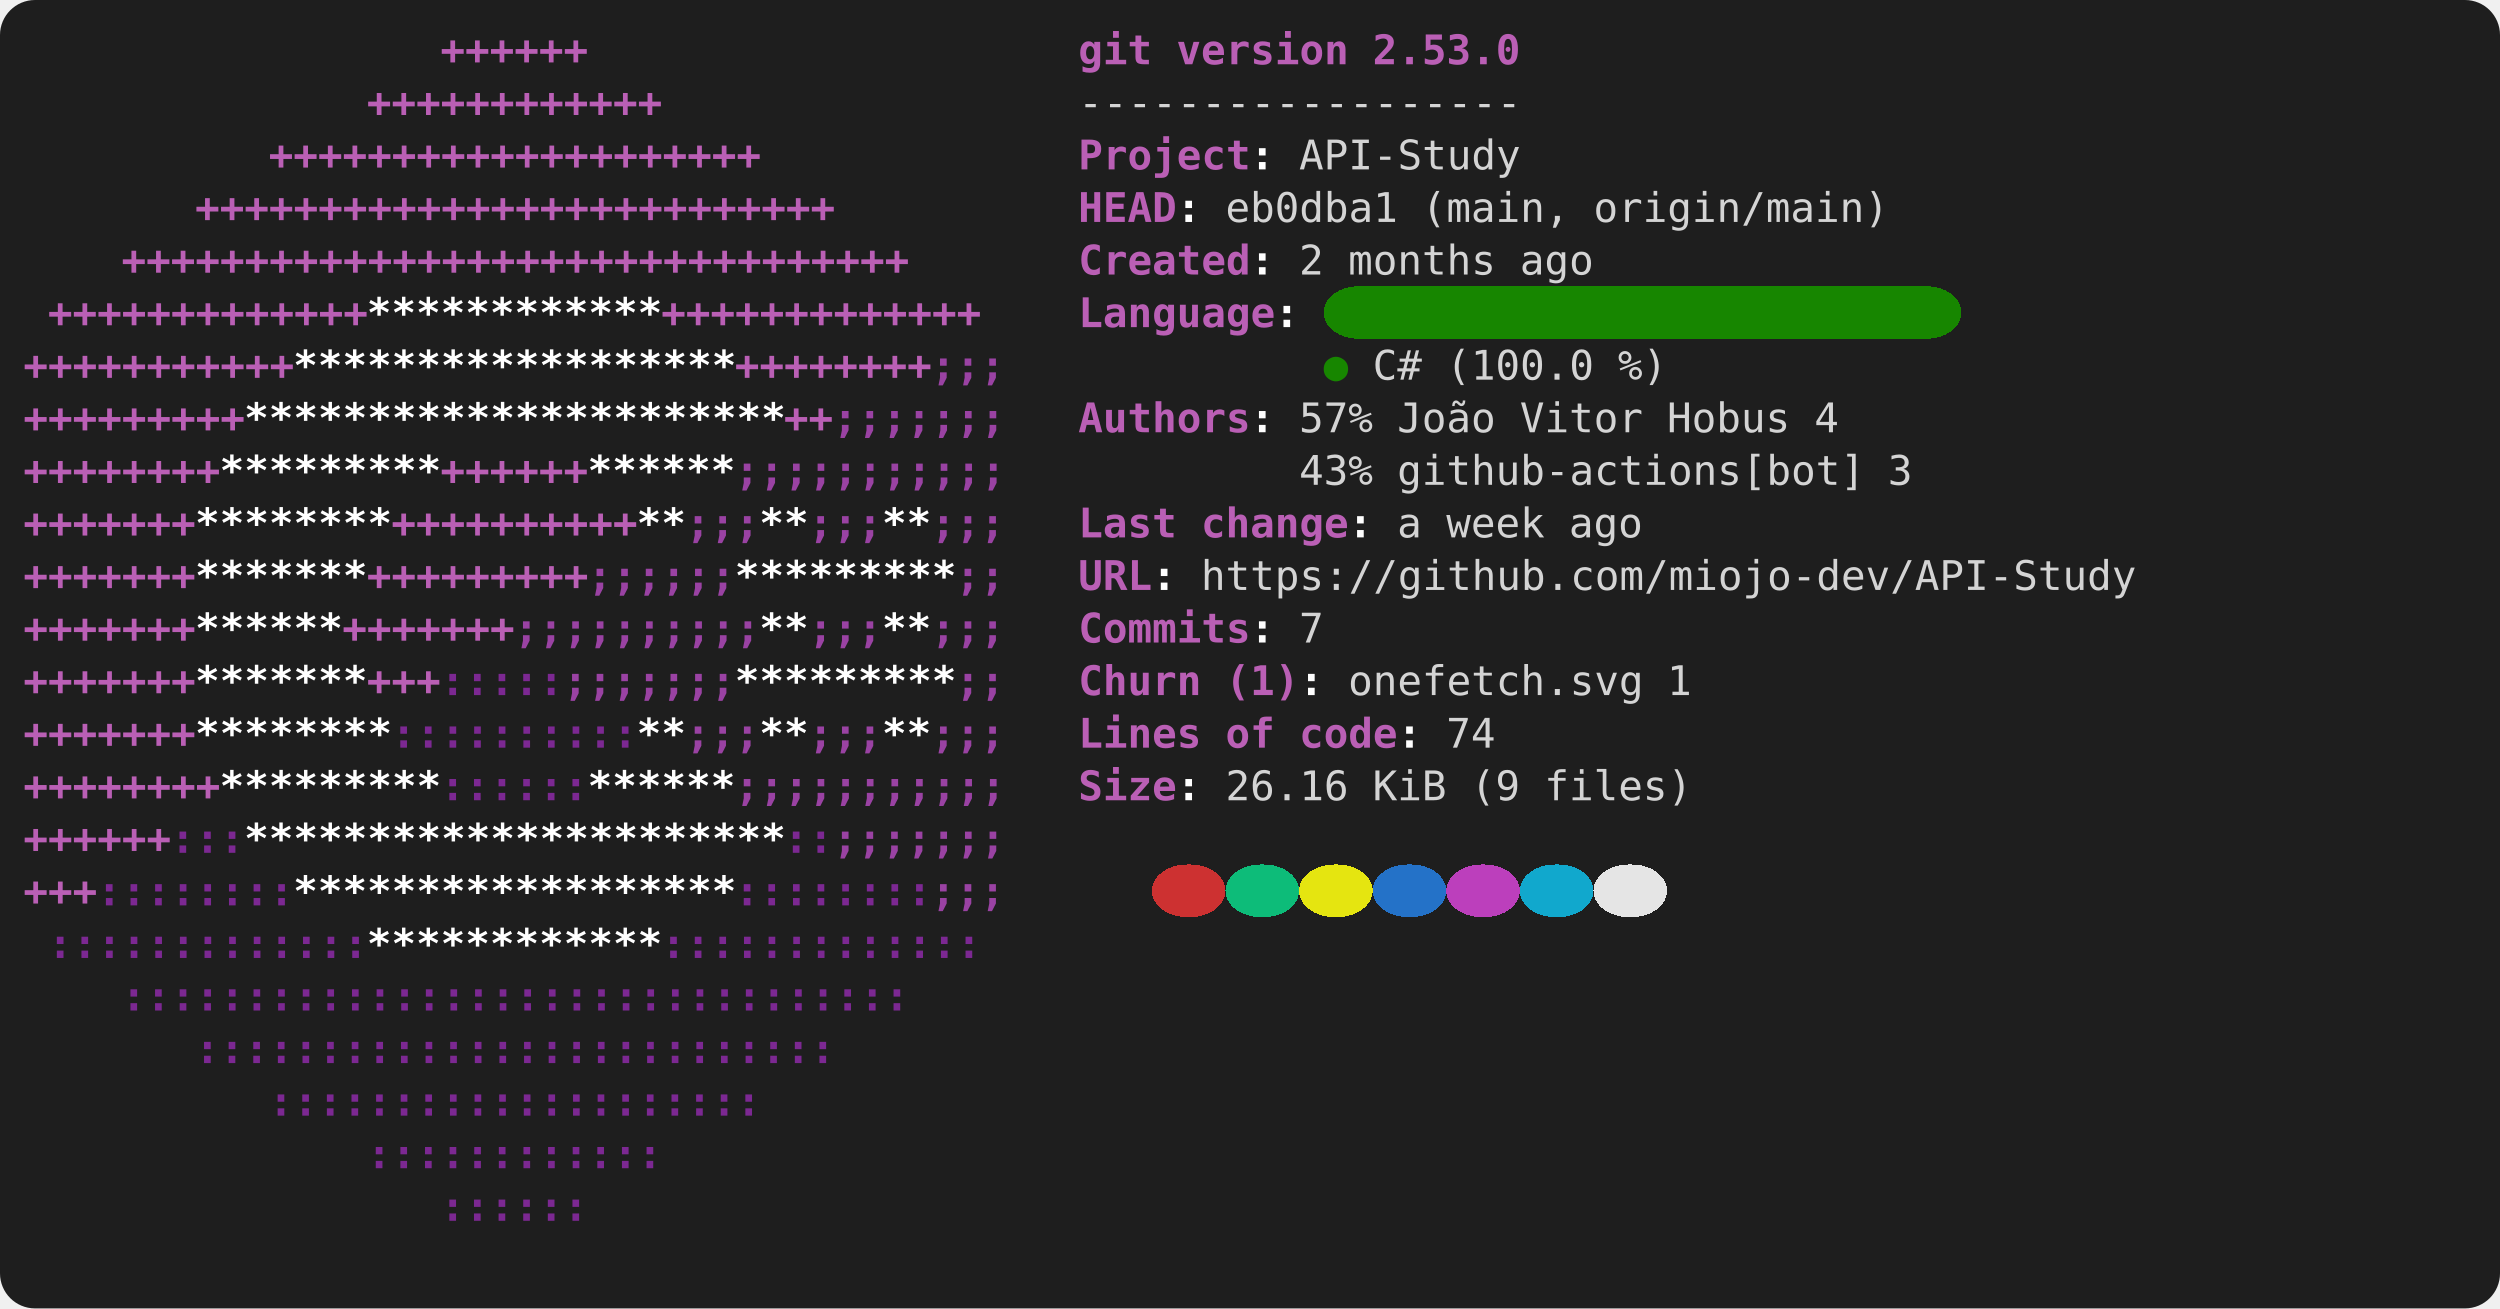
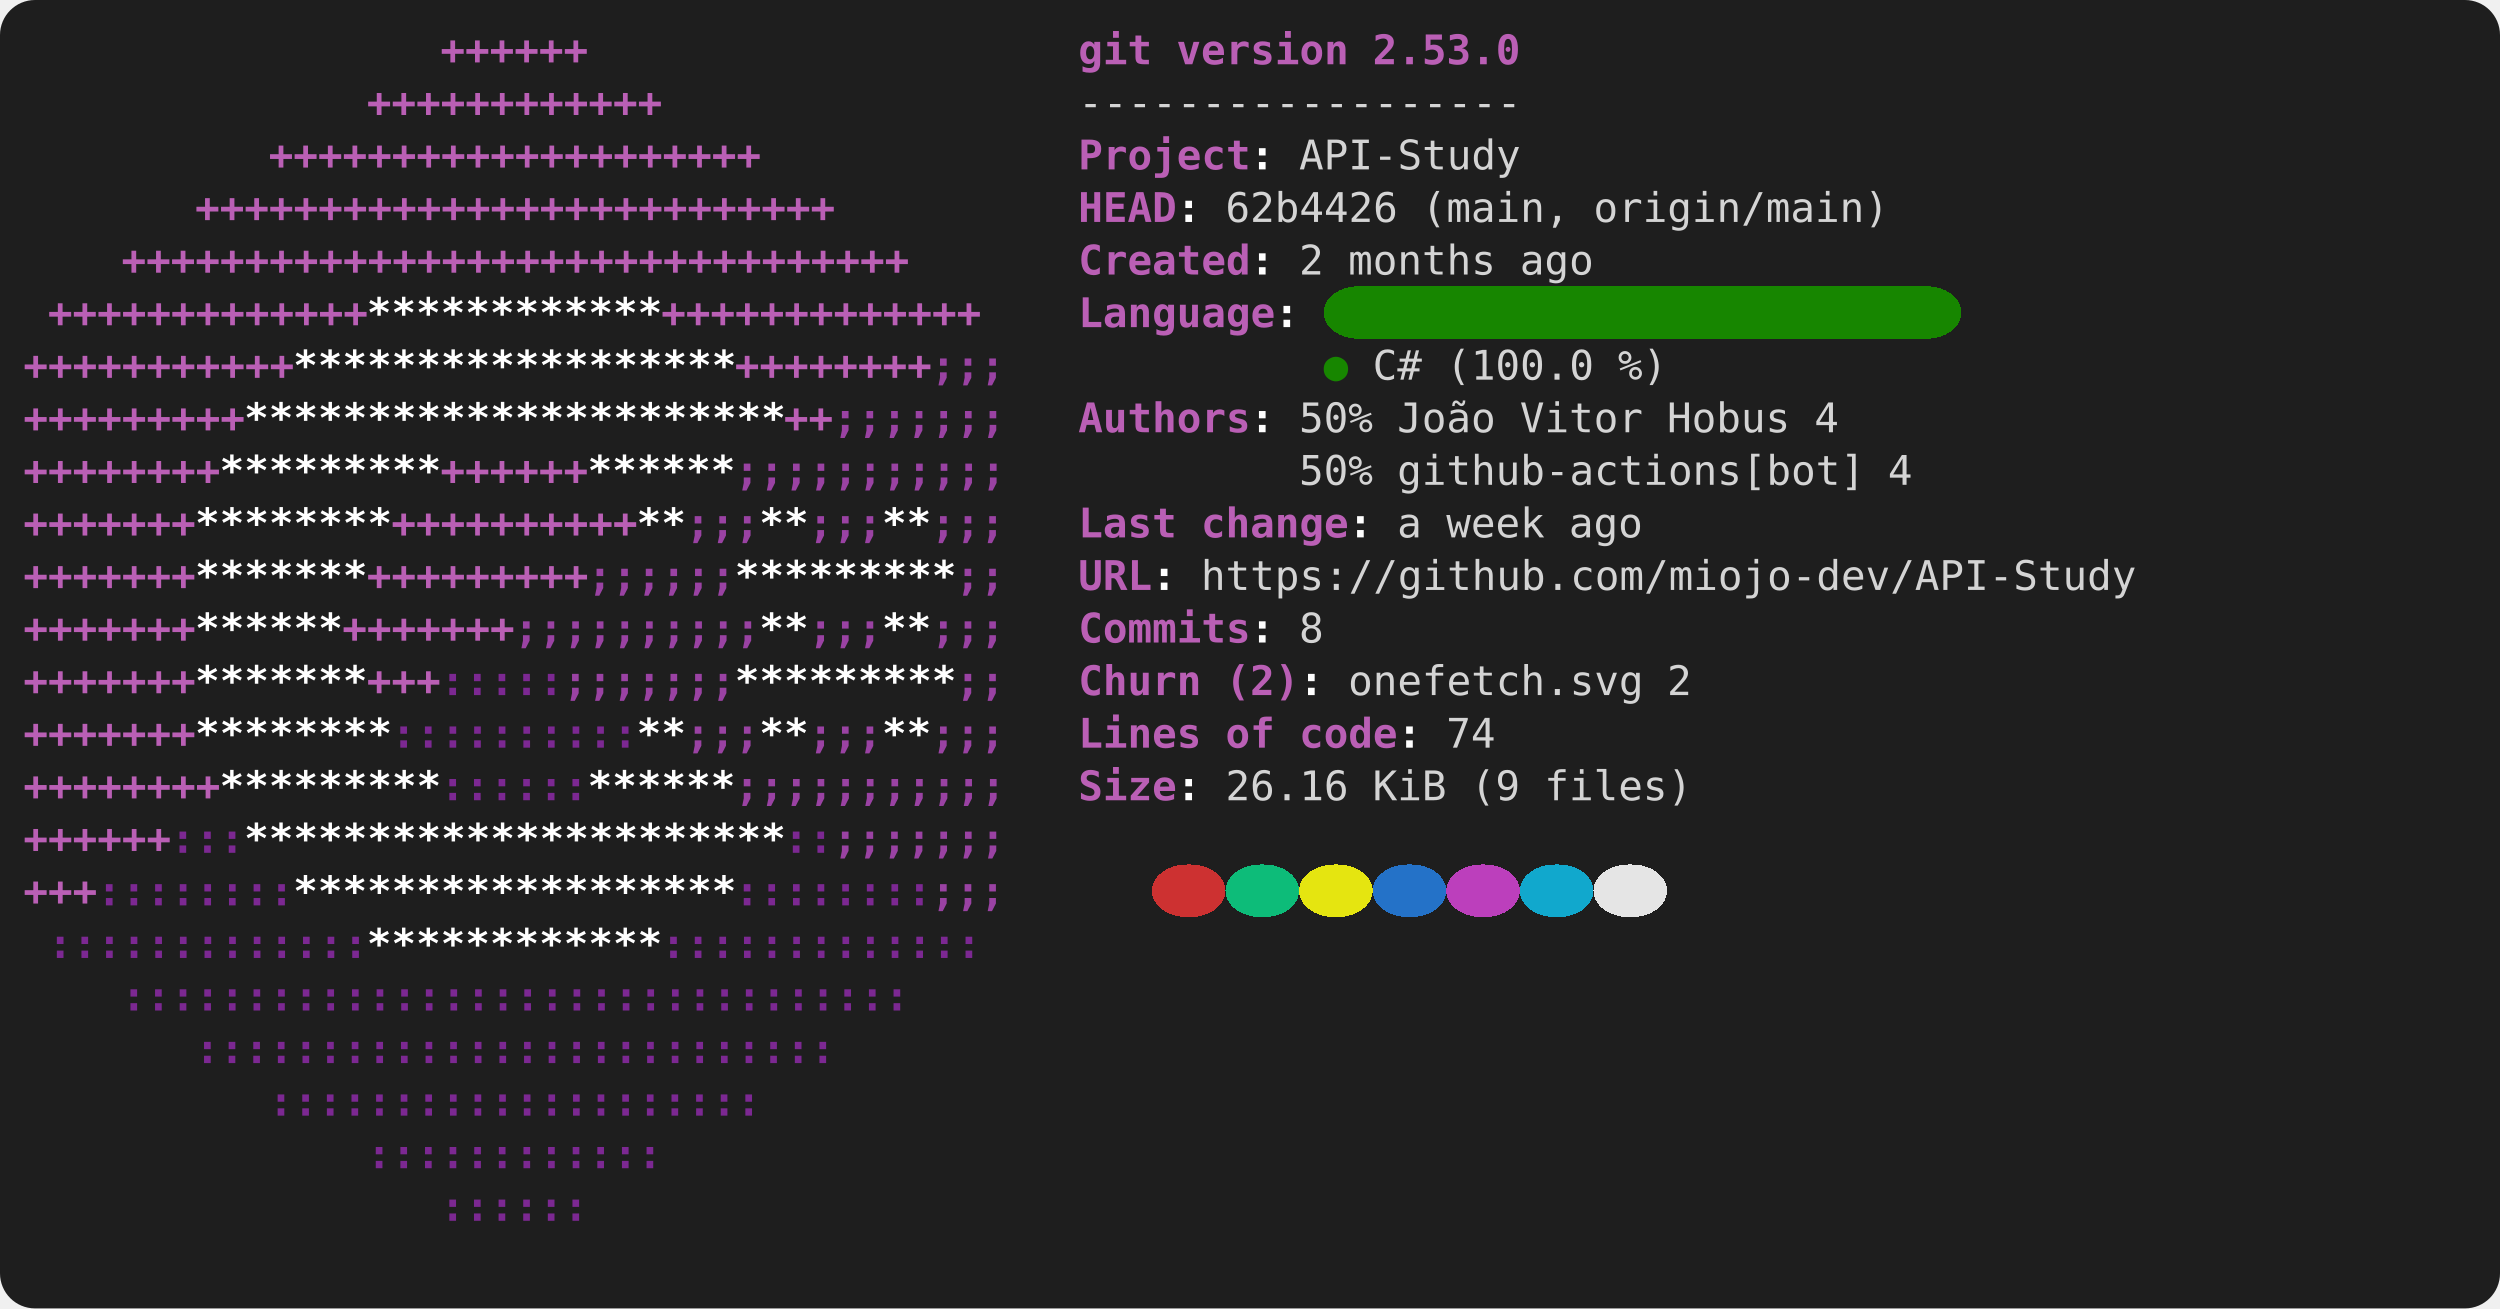
- <svg xmlns="http://www.w3.org/2000/svg" viewBox="0 0 856 448" role="img" aria-label="console2svg output">
+ <svg xmlns="http://www.w3.org/2000/svg" width="856" height="448" viewBox="0 0 856 448" role="img" aria-label="console2svg output">
  <style>
.crt {
  font-family: ui-monospace,"Cascadia Mono","Segoe UI Mono","SFMono-Regular",Menlo,monospace;
  font-size: 14px;
}
text {
  dominant-baseline: alphabetic;
}
.bg {
  shape-rendering: crispEdges;
}
</style>
  <rect x="0" y="0" width="856" height="448" fill="#1e1e1e" rx="12" ry="12" />
  <g transform="translate(8 8)">
    <rect width="840" height="432" fill="#1e1e1e" rx="12" ry="12" />
    <text class="crt" x="142.8" y="14" fill="#BA5FB5" textLength="50.4" lengthAdjust="spacing" style="font-weight:bold;">++++++</text>
    <text class="crt" x="361.2" y="14" fill="#BA5FB5" textLength="25.2" lengthAdjust="spacing" style="font-weight:bold;">git</text>
    <text class="crt" x="394.8" y="14" fill="#BA5FB5" textLength="58.8" lengthAdjust="spacing" style="font-weight:bold;">version</text>
    <text class="crt" x="462" y="14" fill="#BA5FB5" textLength="50.4" lengthAdjust="spacing" style="font-weight:bold;">2.53.0</text>
    <text class="crt" x="117.6" y="32" fill="#BA5FB5" textLength="100.8" lengthAdjust="spacing" style="font-weight:bold;">++++++++++++</text>
    <text class="crt" x="361.2" y="32" fill="#d4d4d4" textLength="151.2" lengthAdjust="spacing">------------------</text>
    <text class="crt" x="84" y="50" fill="#BA5FB5" textLength="168" lengthAdjust="spacing" style="font-weight:bold;">++++++++++++++++++++</text>
    <text class="crt" x="361.2" y="50" fill="#BA5FB5" textLength="58.8" lengthAdjust="spacing" style="font-weight:bold;">Project</text>
    <text class="crt" x="420" y="50" fill="#FEFEFE" textLength="8.4" lengthAdjust="spacing" style="font-weight:bold;">:</text>
    <text class="crt" x="436.8" y="50" fill="#d4d4d4" textLength="75.6" lengthAdjust="spacing">API-Study</text>
    <text class="crt" x="58.8" y="68" fill="#BA5FB5" textLength="218.4" lengthAdjust="spacing" style="font-weight:bold;">++++++++++++++++++++++++++</text>
    <text class="crt" x="361.2" y="68" fill="#BA5FB5" textLength="33.6" lengthAdjust="spacing" style="font-weight:bold;">HEAD</text>
    <text class="crt" x="394.8" y="68" fill="#FEFEFE" textLength="8.4" lengthAdjust="spacing" style="font-weight:bold;">:</text>
-     <text class="crt" x="411.6" y="68" fill="#d4d4d4" textLength="58.8" lengthAdjust="spacing">eb0dba1</text>
+     <text class="crt" x="411.6" y="68" fill="#d4d4d4" textLength="58.8" lengthAdjust="spacing">62b4426</text>
    <text class="crt" x="478.8" y="68" fill="#d4d4d4" textLength="50.4" lengthAdjust="spacing">(main,</text>
    <text class="crt" x="537.6" y="68" fill="#d4d4d4" textLength="100.8" lengthAdjust="spacing">origin/main)</text>
    <text class="crt" x="33.6" y="86" fill="#BA5FB5" textLength="268.8" lengthAdjust="spacing" style="font-weight:bold;">++++++++++++++++++++++++++++++++</text>
    <text class="crt" x="361.2" y="86" fill="#BA5FB5" textLength="58.8" lengthAdjust="spacing" style="font-weight:bold;">Created</text>
    <text class="crt" x="420" y="86" fill="#FEFEFE" textLength="8.4" lengthAdjust="spacing" style="font-weight:bold;">:</text>
    <text class="crt" x="436.8" y="86" fill="#d4d4d4" textLength="8.4" lengthAdjust="spacing">2</text>
    <text class="crt" x="453.6" y="86" fill="#d4d4d4" textLength="50.4" lengthAdjust="spacing">months</text>
    <text class="crt" x="512.4" y="86" fill="#d4d4d4" textLength="25.2" lengthAdjust="spacing">ago</text>
    <rect class="bg" x="445.2" y="90" width="218.4" height="18" fill="#178600" rx="12" ry="12" />
    <text class="crt" x="8.4" y="104" fill="#BA5FB5" textLength="109.2" lengthAdjust="spacing" style="font-weight:bold;">+++++++++++++</text>
    <text class="crt" x="117.6" y="104" fill="#FFFFFF" textLength="100.8" lengthAdjust="spacing" style="font-weight:bold;">************</text>
    <text class="crt" x="218.4" y="104" fill="#BA5FB5" textLength="109.2" lengthAdjust="spacing" style="font-weight:bold;">+++++++++++++</text>
    <text class="crt" x="361.2" y="104" fill="#BA5FB5" textLength="67.2" lengthAdjust="spacing" style="font-weight:bold;">Language</text>
    <text class="crt" x="428.4" y="104" fill="#FEFEFE" textLength="8.4" lengthAdjust="spacing" style="font-weight:bold;">:</text>
    <text class="crt" x="0" y="122" fill="#BA5FB5" textLength="92.4" lengthAdjust="spacing" style="font-weight:bold;">+++++++++++</text>
    <text class="crt" x="92.4" y="122" fill="#FFFFFF" textLength="151.2" lengthAdjust="spacing" style="font-weight:bold;">******************</text>
    <text class="crt" x="243.6" y="122" fill="#BA5FB5" textLength="67.2" lengthAdjust="spacing" style="font-weight:bold;">++++++++</text>
    <text class="crt" x="310.8" y="122" fill="#9A42A3" textLength="25.2" lengthAdjust="spacing" style="font-weight:bold;">;;;</text>
    <text class="crt" x="445.2" y="122" fill="#178600" textLength="8.4" lengthAdjust="spacing">●</text>
    <text class="crt" x="462" y="122" fill="#d4d4d4" textLength="16.8" lengthAdjust="spacing">C#</text>
    <text class="crt" x="487.2" y="122" fill="#d4d4d4" textLength="50.4" lengthAdjust="spacing">(100.0</text>
    <text class="crt" x="546" y="122" fill="#d4d4d4" textLength="16.8" lengthAdjust="spacing">%)</text>
    <text class="crt" x="0" y="140" fill="#BA5FB5" textLength="75.6" lengthAdjust="spacing" style="font-weight:bold;">+++++++++</text>
    <text class="crt" x="75.6" y="140" fill="#FFFFFF" textLength="184.8" lengthAdjust="spacing" style="font-weight:bold;">**********************</text>
    <text class="crt" x="260.4" y="140" fill="#BA5FB5" textLength="16.8" lengthAdjust="spacing" style="font-weight:bold;">++</text>
    <text class="crt" x="277.2" y="140" fill="#9A42A3" textLength="58.8" lengthAdjust="spacing" style="font-weight:bold;">;;;;;;;</text>
    <text class="crt" x="361.2" y="140" fill="#BA5FB5" textLength="58.8" lengthAdjust="spacing" style="font-weight:bold;">Authors</text>
    <text class="crt" x="420" y="140" fill="#FEFEFE" textLength="8.4" lengthAdjust="spacing" style="font-weight:bold;">:</text>
-     <text class="crt" x="436.8" y="140" fill="#d4d4d4" textLength="25.2" lengthAdjust="spacing">57%</text>
+     <text class="crt" x="436.8" y="140" fill="#d4d4d4" textLength="25.2" lengthAdjust="spacing">50%</text>
    <text class="crt" x="470.4" y="140" fill="#d4d4d4" textLength="33.6" lengthAdjust="spacing">João</text>
    <text class="crt" x="512.4" y="140" fill="#d4d4d4" textLength="42" lengthAdjust="spacing">Vitor</text>
    <text class="crt" x="562.8" y="140" fill="#d4d4d4" textLength="42" lengthAdjust="spacing">Hobus</text>
    <text class="crt" x="613.2" y="140" fill="#d4d4d4" textLength="8.4" lengthAdjust="spacing">4</text>
    <text class="crt" x="0" y="158" fill="#BA5FB5" textLength="67.2" lengthAdjust="spacing" style="font-weight:bold;">++++++++</text>
    <text class="crt" x="67.2" y="158" fill="#FFFFFF" textLength="75.6" lengthAdjust="spacing" style="font-weight:bold;">*********</text>
    <text class="crt" x="142.8" y="158" fill="#BA5FB5" textLength="50.4" lengthAdjust="spacing" style="font-weight:bold;">++++++</text>
    <text class="crt" x="193.2" y="158" fill="#FFFFFF" textLength="50.4" lengthAdjust="spacing" style="font-weight:bold;">******</text>
    <text class="crt" x="243.6" y="158" fill="#9A42A3" textLength="92.4" lengthAdjust="spacing" style="font-weight:bold;">;;;;;;;;;;;</text>
-     <text class="crt" x="436.8" y="158" fill="#d4d4d4" textLength="25.2" lengthAdjust="spacing">43%</text>
+     <text class="crt" x="436.8" y="158" fill="#d4d4d4" textLength="25.2" lengthAdjust="spacing">50%</text>
    <text class="crt" x="470.4" y="158" fill="#d4d4d4" textLength="159.6" lengthAdjust="spacing">github-actions[bot]</text>
-     <text class="crt" x="638.4" y="158" fill="#d4d4d4" textLength="8.4" lengthAdjust="spacing">3</text>
+     <text class="crt" x="638.4" y="158" fill="#d4d4d4" textLength="8.4" lengthAdjust="spacing">4</text>
    <text class="crt" x="0" y="176" fill="#BA5FB5" textLength="58.8" lengthAdjust="spacing" style="font-weight:bold;">+++++++</text>
    <text class="crt" x="58.8" y="176" fill="#FFFFFF" textLength="67.2" lengthAdjust="spacing" style="font-weight:bold;">********</text>
    <text class="crt" x="126" y="176" fill="#BA5FB5" textLength="84" lengthAdjust="spacing" style="font-weight:bold;">++++++++++</text>
    <text class="crt" x="210" y="176" fill="#FFFFFF" textLength="16.8" lengthAdjust="spacing" style="font-weight:bold;">**</text>
    <text class="crt" x="226.8" y="176" fill="#9A42A3" textLength="25.2" lengthAdjust="spacing" style="font-weight:bold;">;;;</text>
    <text class="crt" x="252" y="176" fill="#FFFFFF" textLength="16.8" lengthAdjust="spacing" style="font-weight:bold;">**</text>
    <text class="crt" x="268.8" y="176" fill="#9A42A3" textLength="25.2" lengthAdjust="spacing" style="font-weight:bold;">;;;</text>
    <text class="crt" x="294" y="176" fill="#FFFFFF" textLength="16.8" lengthAdjust="spacing" style="font-weight:bold;">**</text>
    <text class="crt" x="310.8" y="176" fill="#9A42A3" textLength="25.2" lengthAdjust="spacing" style="font-weight:bold;">;;;</text>
    <text class="crt" x="361.2" y="176" fill="#BA5FB5" textLength="33.6" lengthAdjust="spacing" style="font-weight:bold;">Last</text>
    <text class="crt" x="403.2" y="176" fill="#BA5FB5" textLength="50.4" lengthAdjust="spacing" style="font-weight:bold;">change</text>
    <text class="crt" x="453.6" y="176" fill="#FEFEFE" textLength="8.4" lengthAdjust="spacing" style="font-weight:bold;">:</text>
    <text class="crt" x="470.4" y="176" fill="#d4d4d4" textLength="8.4" lengthAdjust="spacing">a</text>
    <text class="crt" x="487.2" y="176" fill="#d4d4d4" textLength="33.6" lengthAdjust="spacing">week</text>
    <text class="crt" x="529.2" y="176" fill="#d4d4d4" textLength="25.2" lengthAdjust="spacing">ago</text>
    <text class="crt" x="0" y="194" fill="#BA5FB5" textLength="58.8" lengthAdjust="spacing" style="font-weight:bold;">+++++++</text>
    <text class="crt" x="58.8" y="194" fill="#FFFFFF" textLength="58.8" lengthAdjust="spacing" style="font-weight:bold;">*******</text>
    <text class="crt" x="117.6" y="194" fill="#BA5FB5" textLength="75.6" lengthAdjust="spacing" style="font-weight:bold;">+++++++++</text>
    <text class="crt" x="193.2" y="194" fill="#9A42A3" textLength="50.4" lengthAdjust="spacing" style="font-weight:bold;">;;;;;;</text>
    <text class="crt" x="243.6" y="194" fill="#FFFFFF" textLength="75.6" lengthAdjust="spacing" style="font-weight:bold;">*********</text>
    <text class="crt" x="319.2" y="194" fill="#9A42A3" textLength="16.8" lengthAdjust="spacing" style="font-weight:bold;">;;</text>
    <text class="crt" x="361.2" y="194" fill="#BA5FB5" textLength="25.2" lengthAdjust="spacing" style="font-weight:bold;">URL</text>
    <text class="crt" x="386.4" y="194" fill="#FEFEFE" textLength="8.4" lengthAdjust="spacing" style="font-weight:bold;">:</text>
    <text class="crt" x="403.2" y="194" fill="#d4d4d4" textLength="319.2" lengthAdjust="spacing">https://github.com/miojo-dev/API-Study</text>
    <text class="crt" x="0" y="212" fill="#BA5FB5" textLength="58.8" lengthAdjust="spacing" style="font-weight:bold;">+++++++</text>
    <text class="crt" x="58.8" y="212" fill="#FFFFFF" textLength="50.4" lengthAdjust="spacing" style="font-weight:bold;">******</text>
    <text class="crt" x="109.2" y="212" fill="#BA5FB5" textLength="58.8" lengthAdjust="spacing" style="font-weight:bold;">+++++++</text>
    <text class="crt" x="168" y="212" fill="#9A42A3" textLength="84" lengthAdjust="spacing" style="font-weight:bold;">;;;;;;;;;;</text>
    <text class="crt" x="252" y="212" fill="#FFFFFF" textLength="16.8" lengthAdjust="spacing" style="font-weight:bold;">**</text>
    <text class="crt" x="268.8" y="212" fill="#9A42A3" textLength="25.2" lengthAdjust="spacing" style="font-weight:bold;">;;;</text>
    <text class="crt" x="294" y="212" fill="#FFFFFF" textLength="16.8" lengthAdjust="spacing" style="font-weight:bold;">**</text>
    <text class="crt" x="310.8" y="212" fill="#9A42A3" textLength="25.2" lengthAdjust="spacing" style="font-weight:bold;">;;;</text>
    <text class="crt" x="361.2" y="212" fill="#BA5FB5" textLength="58.8" lengthAdjust="spacing" style="font-weight:bold;">Commits</text>
    <text class="crt" x="420" y="212" fill="#FEFEFE" textLength="8.4" lengthAdjust="spacing" style="font-weight:bold;">:</text>
-     <text class="crt" x="436.8" y="212" fill="#d4d4d4" textLength="8.4" lengthAdjust="spacing">7</text>
+     <text class="crt" x="436.8" y="212" fill="#d4d4d4" textLength="8.4" lengthAdjust="spacing">8</text>
    <text class="crt" x="0" y="230" fill="#BA5FB5" textLength="58.8" lengthAdjust="spacing" style="font-weight:bold;">+++++++</text>
    <text class="crt" x="58.8" y="230" fill="#FFFFFF" textLength="58.8" lengthAdjust="spacing" style="font-weight:bold;">*******</text>
    <text class="crt" x="117.6" y="230" fill="#BA5FB5" textLength="25.2" lengthAdjust="spacing" style="font-weight:bold;">+++</text>
    <text class="crt" x="142.8" y="230" fill="#7C2892" textLength="42" lengthAdjust="spacing" style="font-weight:bold;">:::::</text>
    <text class="crt" x="184.8" y="230" fill="#9A42A3" textLength="58.8" lengthAdjust="spacing" style="font-weight:bold;">;;;;;;;</text>
    <text class="crt" x="243.6" y="230" fill="#FFFFFF" textLength="75.6" lengthAdjust="spacing" style="font-weight:bold;">*********</text>
    <text class="crt" x="319.2" y="230" fill="#9A42A3" textLength="16.8" lengthAdjust="spacing" style="font-weight:bold;">;;</text>
    <text class="crt" x="361.2" y="230" fill="#BA5FB5" textLength="42" lengthAdjust="spacing" style="font-weight:bold;">Churn</text>
-     <text class="crt" x="411.6" y="230" fill="#BA5FB5" textLength="25.2" lengthAdjust="spacing" style="font-weight:bold;">(1)</text>
+     <text class="crt" x="411.6" y="230" fill="#BA5FB5" textLength="25.2" lengthAdjust="spacing" style="font-weight:bold;">(2)</text>
    <text class="crt" x="436.8" y="230" fill="#FEFEFE" textLength="8.4" lengthAdjust="spacing" style="font-weight:bold;">:</text>
    <text class="crt" x="453.6" y="230" fill="#d4d4d4" textLength="100.8" lengthAdjust="spacing">onefetch.svg</text>
-     <text class="crt" x="562.8" y="230" fill="#d4d4d4" textLength="8.4" lengthAdjust="spacing">1</text>
+     <text class="crt" x="562.8" y="230" fill="#d4d4d4" textLength="8.4" lengthAdjust="spacing">2</text>
    <text class="crt" x="0" y="248" fill="#BA5FB5" textLength="58.8" lengthAdjust="spacing" style="font-weight:bold;">+++++++</text>
    <text class="crt" x="58.8" y="248" fill="#FFFFFF" textLength="67.2" lengthAdjust="spacing" style="font-weight:bold;">********</text>
    <text class="crt" x="126" y="248" fill="#7C2892" textLength="84" lengthAdjust="spacing" style="font-weight:bold;">::::::::::</text>
    <text class="crt" x="210" y="248" fill="#FFFFFF" textLength="16.8" lengthAdjust="spacing" style="font-weight:bold;">**</text>
    <text class="crt" x="226.8" y="248" fill="#9A42A3" textLength="25.2" lengthAdjust="spacing" style="font-weight:bold;">;;;</text>
    <text class="crt" x="252" y="248" fill="#FFFFFF" textLength="16.8" lengthAdjust="spacing" style="font-weight:bold;">**</text>
    <text class="crt" x="268.8" y="248" fill="#9A42A3" textLength="25.2" lengthAdjust="spacing" style="font-weight:bold;">;;;</text>
    <text class="crt" x="294" y="248" fill="#FFFFFF" textLength="16.8" lengthAdjust="spacing" style="font-weight:bold;">**</text>
    <text class="crt" x="310.8" y="248" fill="#9A42A3" textLength="25.2" lengthAdjust="spacing" style="font-weight:bold;">;;;</text>
    <text class="crt" x="361.2" y="248" fill="#BA5FB5" textLength="42" lengthAdjust="spacing" style="font-weight:bold;">Lines</text>
    <text class="crt" x="411.6" y="248" fill="#BA5FB5" textLength="16.8" lengthAdjust="spacing" style="font-weight:bold;">of</text>
    <text class="crt" x="436.8" y="248" fill="#BA5FB5" textLength="33.6" lengthAdjust="spacing" style="font-weight:bold;">code</text>
    <text class="crt" x="470.4" y="248" fill="#FEFEFE" textLength="8.4" lengthAdjust="spacing" style="font-weight:bold;">:</text>
    <text class="crt" x="487.2" y="248" fill="#d4d4d4" textLength="16.8" lengthAdjust="spacing">74</text>
    <text class="crt" x="0" y="266" fill="#BA5FB5" textLength="67.2" lengthAdjust="spacing" style="font-weight:bold;">++++++++</text>
    <text class="crt" x="67.2" y="266" fill="#FFFFFF" textLength="75.6" lengthAdjust="spacing" style="font-weight:bold;">*********</text>
    <text class="crt" x="142.8" y="266" fill="#7C2892" textLength="50.4" lengthAdjust="spacing" style="font-weight:bold;">::::::</text>
    <text class="crt" x="193.2" y="266" fill="#FFFFFF" textLength="50.4" lengthAdjust="spacing" style="font-weight:bold;">******</text>
    <text class="crt" x="243.6" y="266" fill="#9A42A3" textLength="92.4" lengthAdjust="spacing" style="font-weight:bold;">;;;;;;;;;;;</text>
    <text class="crt" x="361.2" y="266" fill="#BA5FB5" textLength="33.6" lengthAdjust="spacing" style="font-weight:bold;">Size</text>
    <text class="crt" x="394.8" y="266" fill="#FEFEFE" textLength="8.4" lengthAdjust="spacing" style="font-weight:bold;">:</text>
    <text class="crt" x="411.6" y="266" fill="#d4d4d4" textLength="42" lengthAdjust="spacing">26.16</text>
    <text class="crt" x="462" y="266" fill="#d4d4d4" textLength="25.2" lengthAdjust="spacing">KiB</text>
    <text class="crt" x="495.6" y="266" fill="#d4d4d4" textLength="16.8" lengthAdjust="spacing">(9</text>
    <text class="crt" x="520.8" y="266" fill="#d4d4d4" textLength="50.4" lengthAdjust="spacing">files)</text>
    <text class="crt" x="0" y="284" fill="#BA5FB5" textLength="50.4" lengthAdjust="spacing" style="font-weight:bold;">++++++</text>
    <text class="crt" x="50.4" y="284" fill="#7C2892" textLength="25.2" lengthAdjust="spacing" style="font-weight:bold;">:::</text>
    <text class="crt" x="75.6" y="284" fill="#FFFFFF" textLength="184.8" lengthAdjust="spacing" style="font-weight:bold;">**********************</text>
    <text class="crt" x="260.4" y="284" fill="#7C2892" textLength="16.8" lengthAdjust="spacing" style="font-weight:bold;">::</text>
    <text class="crt" x="277.2" y="284" fill="#9A42A3" textLength="58.8" lengthAdjust="spacing" style="font-weight:bold;">;;;;;;;</text>
    <rect class="bg" x="386.4" y="288" width="25.2" height="18" fill="#cd3131" rx="12" ry="12" />
    <rect class="bg" x="411.6" y="288" width="25.2" height="18" fill="#0dbc79" rx="12" ry="12" />
    <rect class="bg" x="436.8" y="288" width="25.2" height="18" fill="#e5e510" rx="12" ry="12" />
    <rect class="bg" x="462" y="288" width="25.2" height="18" fill="#2472c8" rx="12" ry="12" />
    <rect class="bg" x="487.2" y="288" width="25.2" height="18" fill="#bc3fbc" rx="12" ry="12" />
    <rect class="bg" x="512.4" y="288" width="25.2" height="18" fill="#11a8cd" rx="12" ry="12" />
    <rect class="bg" x="537.6" y="288" width="25.2" height="18" fill="#e5e5e5" rx="12" ry="12" />
    <text class="crt" x="0" y="302" fill="#BA5FB5" textLength="25.2" lengthAdjust="spacing" style="font-weight:bold;">+++</text>
    <text class="crt" x="25.2" y="302" fill="#7C2892" textLength="67.2" lengthAdjust="spacing" style="font-weight:bold;">::::::::</text>
    <text class="crt" x="92.4" y="302" fill="#FFFFFF" textLength="151.2" lengthAdjust="spacing" style="font-weight:bold;">******************</text>
    <text class="crt" x="243.6" y="302" fill="#7C2892" textLength="67.2" lengthAdjust="spacing" style="font-weight:bold;">::::::::</text>
    <text class="crt" x="310.8" y="302" fill="#9A42A3" textLength="25.2" lengthAdjust="spacing" style="font-weight:bold;">;;;</text>
    <text class="crt" x="8.4" y="320" fill="#7C2892" textLength="109.2" lengthAdjust="spacing" style="font-weight:bold;">:::::::::::::</text>
    <text class="crt" x="117.6" y="320" fill="#FFFFFF" textLength="100.8" lengthAdjust="spacing" style="font-weight:bold;">************</text>
    <text class="crt" x="218.4" y="320" fill="#7C2892" textLength="109.2" lengthAdjust="spacing" style="font-weight:bold;">:::::::::::::</text>
    <text class="crt" x="33.6" y="338" fill="#7C2892" textLength="268.8" lengthAdjust="spacing" style="font-weight:bold;">::::::::::::::::::::::::::::::::</text>
    <text class="crt" x="58.8" y="356" fill="#7C2892" textLength="218.4" lengthAdjust="spacing" style="font-weight:bold;">::::::::::::::::::::::::::</text>
    <text class="crt" x="84" y="374" fill="#7C2892" textLength="168" lengthAdjust="spacing" style="font-weight:bold;">::::::::::::::::::::</text>
    <text class="crt" x="117.6" y="392" fill="#7C2892" textLength="100.8" lengthAdjust="spacing" style="font-weight:bold;">::::::::::::</text>
    <text class="crt" x="142.8" y="410" fill="#7C2892" textLength="50.4" lengthAdjust="spacing" style="font-weight:bold;">::::::</text>
  </g>
</svg>
